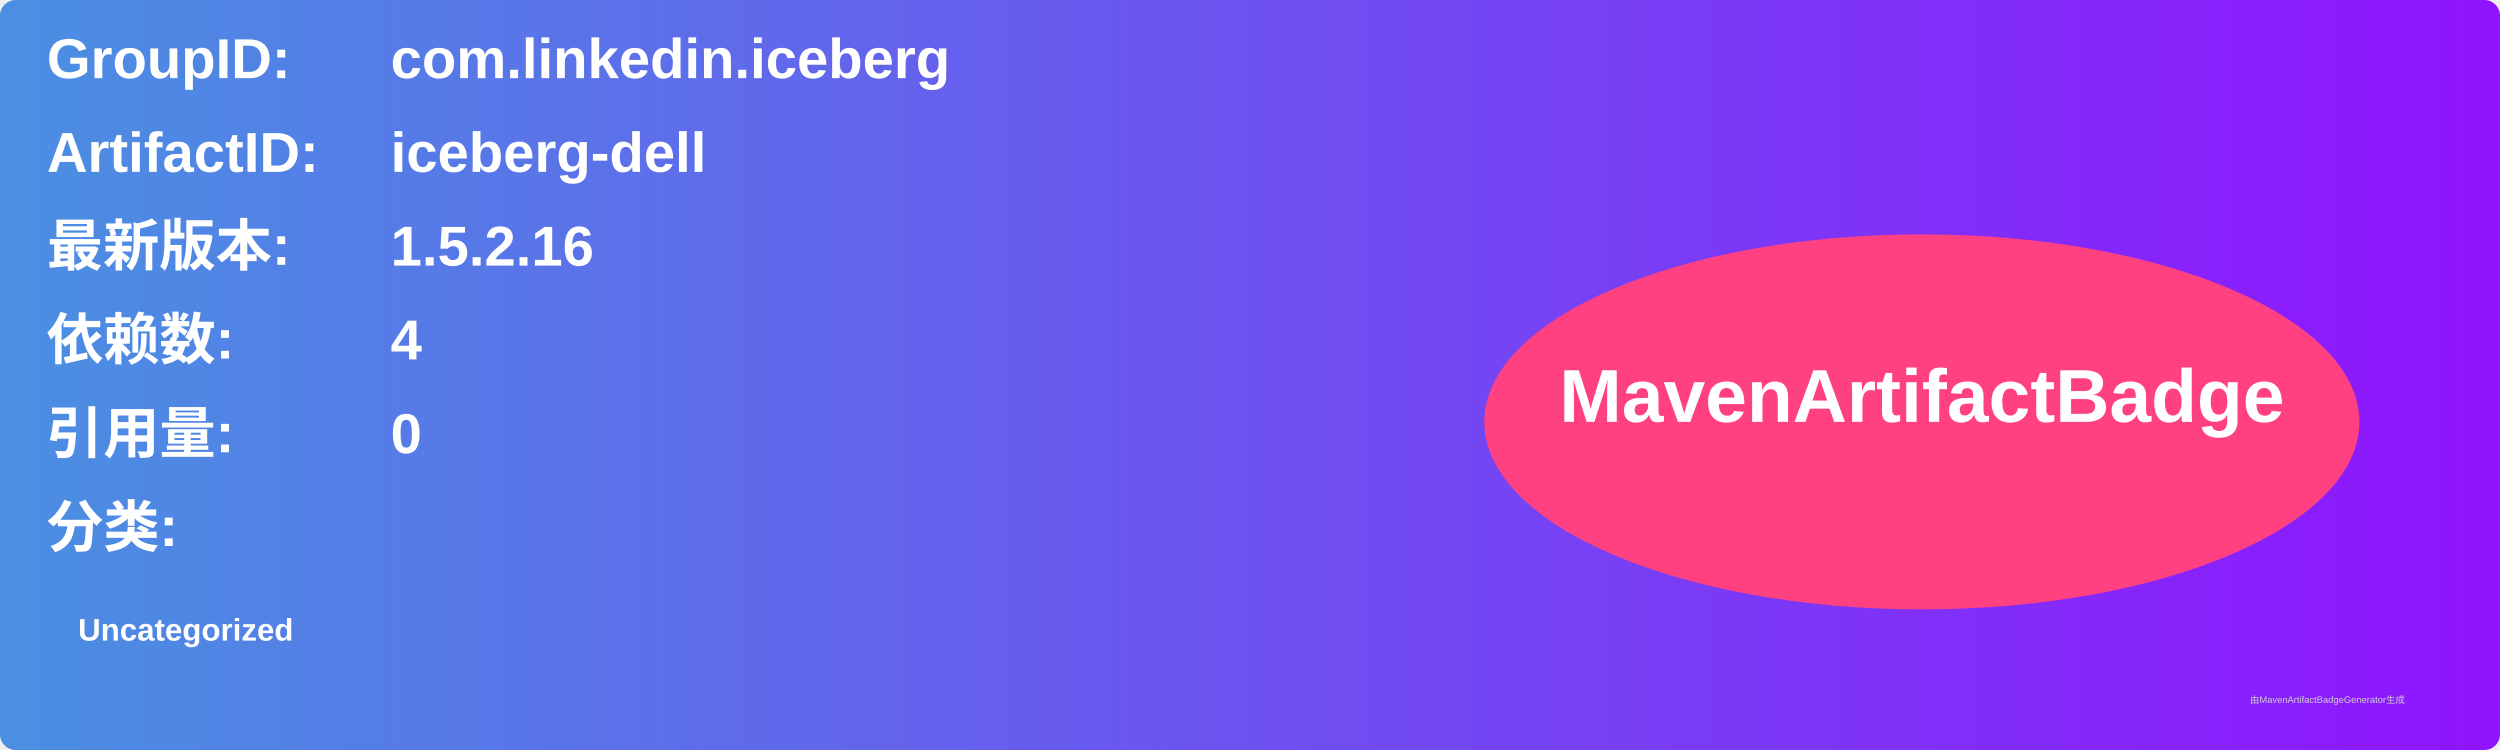
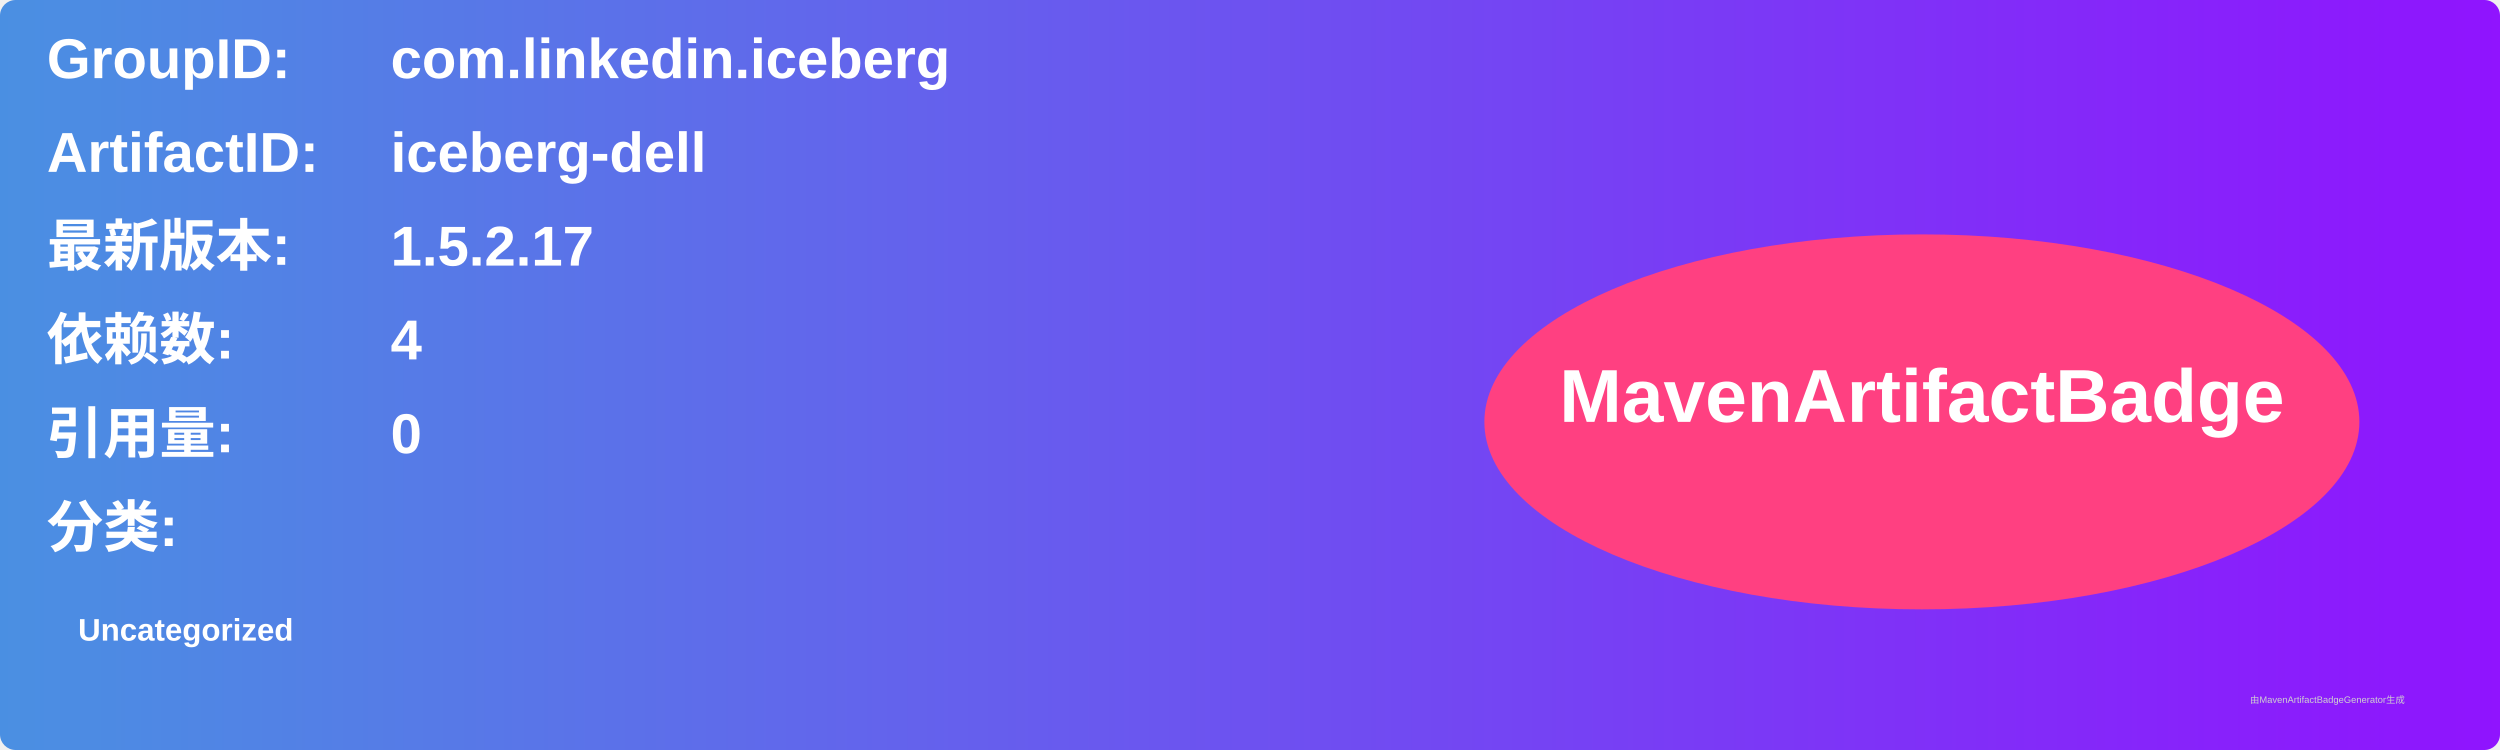
<svg xmlns="http://www.w3.org/2000/svg" width="800" height="240" viewBox="0 0 800 240">
  <linearGradient id="grad" x1="0%" y1="0%" x2="100%" y2="0%">
    <stop offset="0%" stop-color="#4a90e2" />
    <stop offset="100%" stop-color="#9013fe" />
  </linearGradient>
  <rect width="100%" height="100%" rx="5" ry="5" fill="url(#grad)" />
  <g transform="translate(15, 15)">
    <text x="0" y="10" font-family="Arial" font-size="18" fill="white" font-weight="bold" width="260">GroupID:</text>
    <text x="110" y="10" font-family="Arial" font-size="18" fill="white" font-weight="bold" width="460">com.linkedin.iceberg</text>
    <text x="0" y="40" font-family="Arial" font-size="18" fill="white" font-weight="bold" width="260">ArtifactID:</text>
    <text x="110" y="40" font-family="Arial" font-size="18" fill="white" font-weight="bold" width="460">iceberg-dell</text>
    <text x="0" y="70" font-family="Arial" font-size="18" fill="white" font-weight="bold">最新版本:</text>
    <text x="110" y="70" font-family="Arial" font-size="18" fill="white" font-weight="bold">
-       <tspan font-weight="bold">1.5.2.16</tspan>
+       <tspan font-weight="bold">1.5.2.17</tspan>
    </text>
    <text x="0" y="100" font-family="Arial" font-size="18" fill="white" font-weight="bold">依赖数: </text>
    <text x="110" y="100" font-family="Arial" font-size="18" fill="white">
      <tspan font-weight="bold">4</tspan>
    </text>
    <text x="0" y="130" font-family="Arial" font-size="18" fill="white" font-weight="bold">引用量: </text>
    <text x="110" y="130" font-family="Arial" font-size="18" fill="white">
      <tspan font-weight="bold">0</tspan>
    </text>
    <text x="0" y="160" font-family="Arial" font-size="18" fill="white" font-weight="bold">分类:</text>
    <text x="10" y="190" font-family="Arial" font-size="10" fill="white">
      <tspan font-weight="bold">Uncategorized</tspan>
    </text>
    <ellipse cx="600" cy="120" rx="140" ry="60" fill="#ff4081" />
    <text x="600" y="120" text-anchor="middle" font-family="Arial" font-size="24" fill="white" font-weight="bold">MavenArtifactBadge</text>
  </g>
  <text x="720" y="225" font-family="Arial" font-size="3" fill="#d0d0d0">由MavenArtifactBadgeGenerator生成</text>
</svg>
